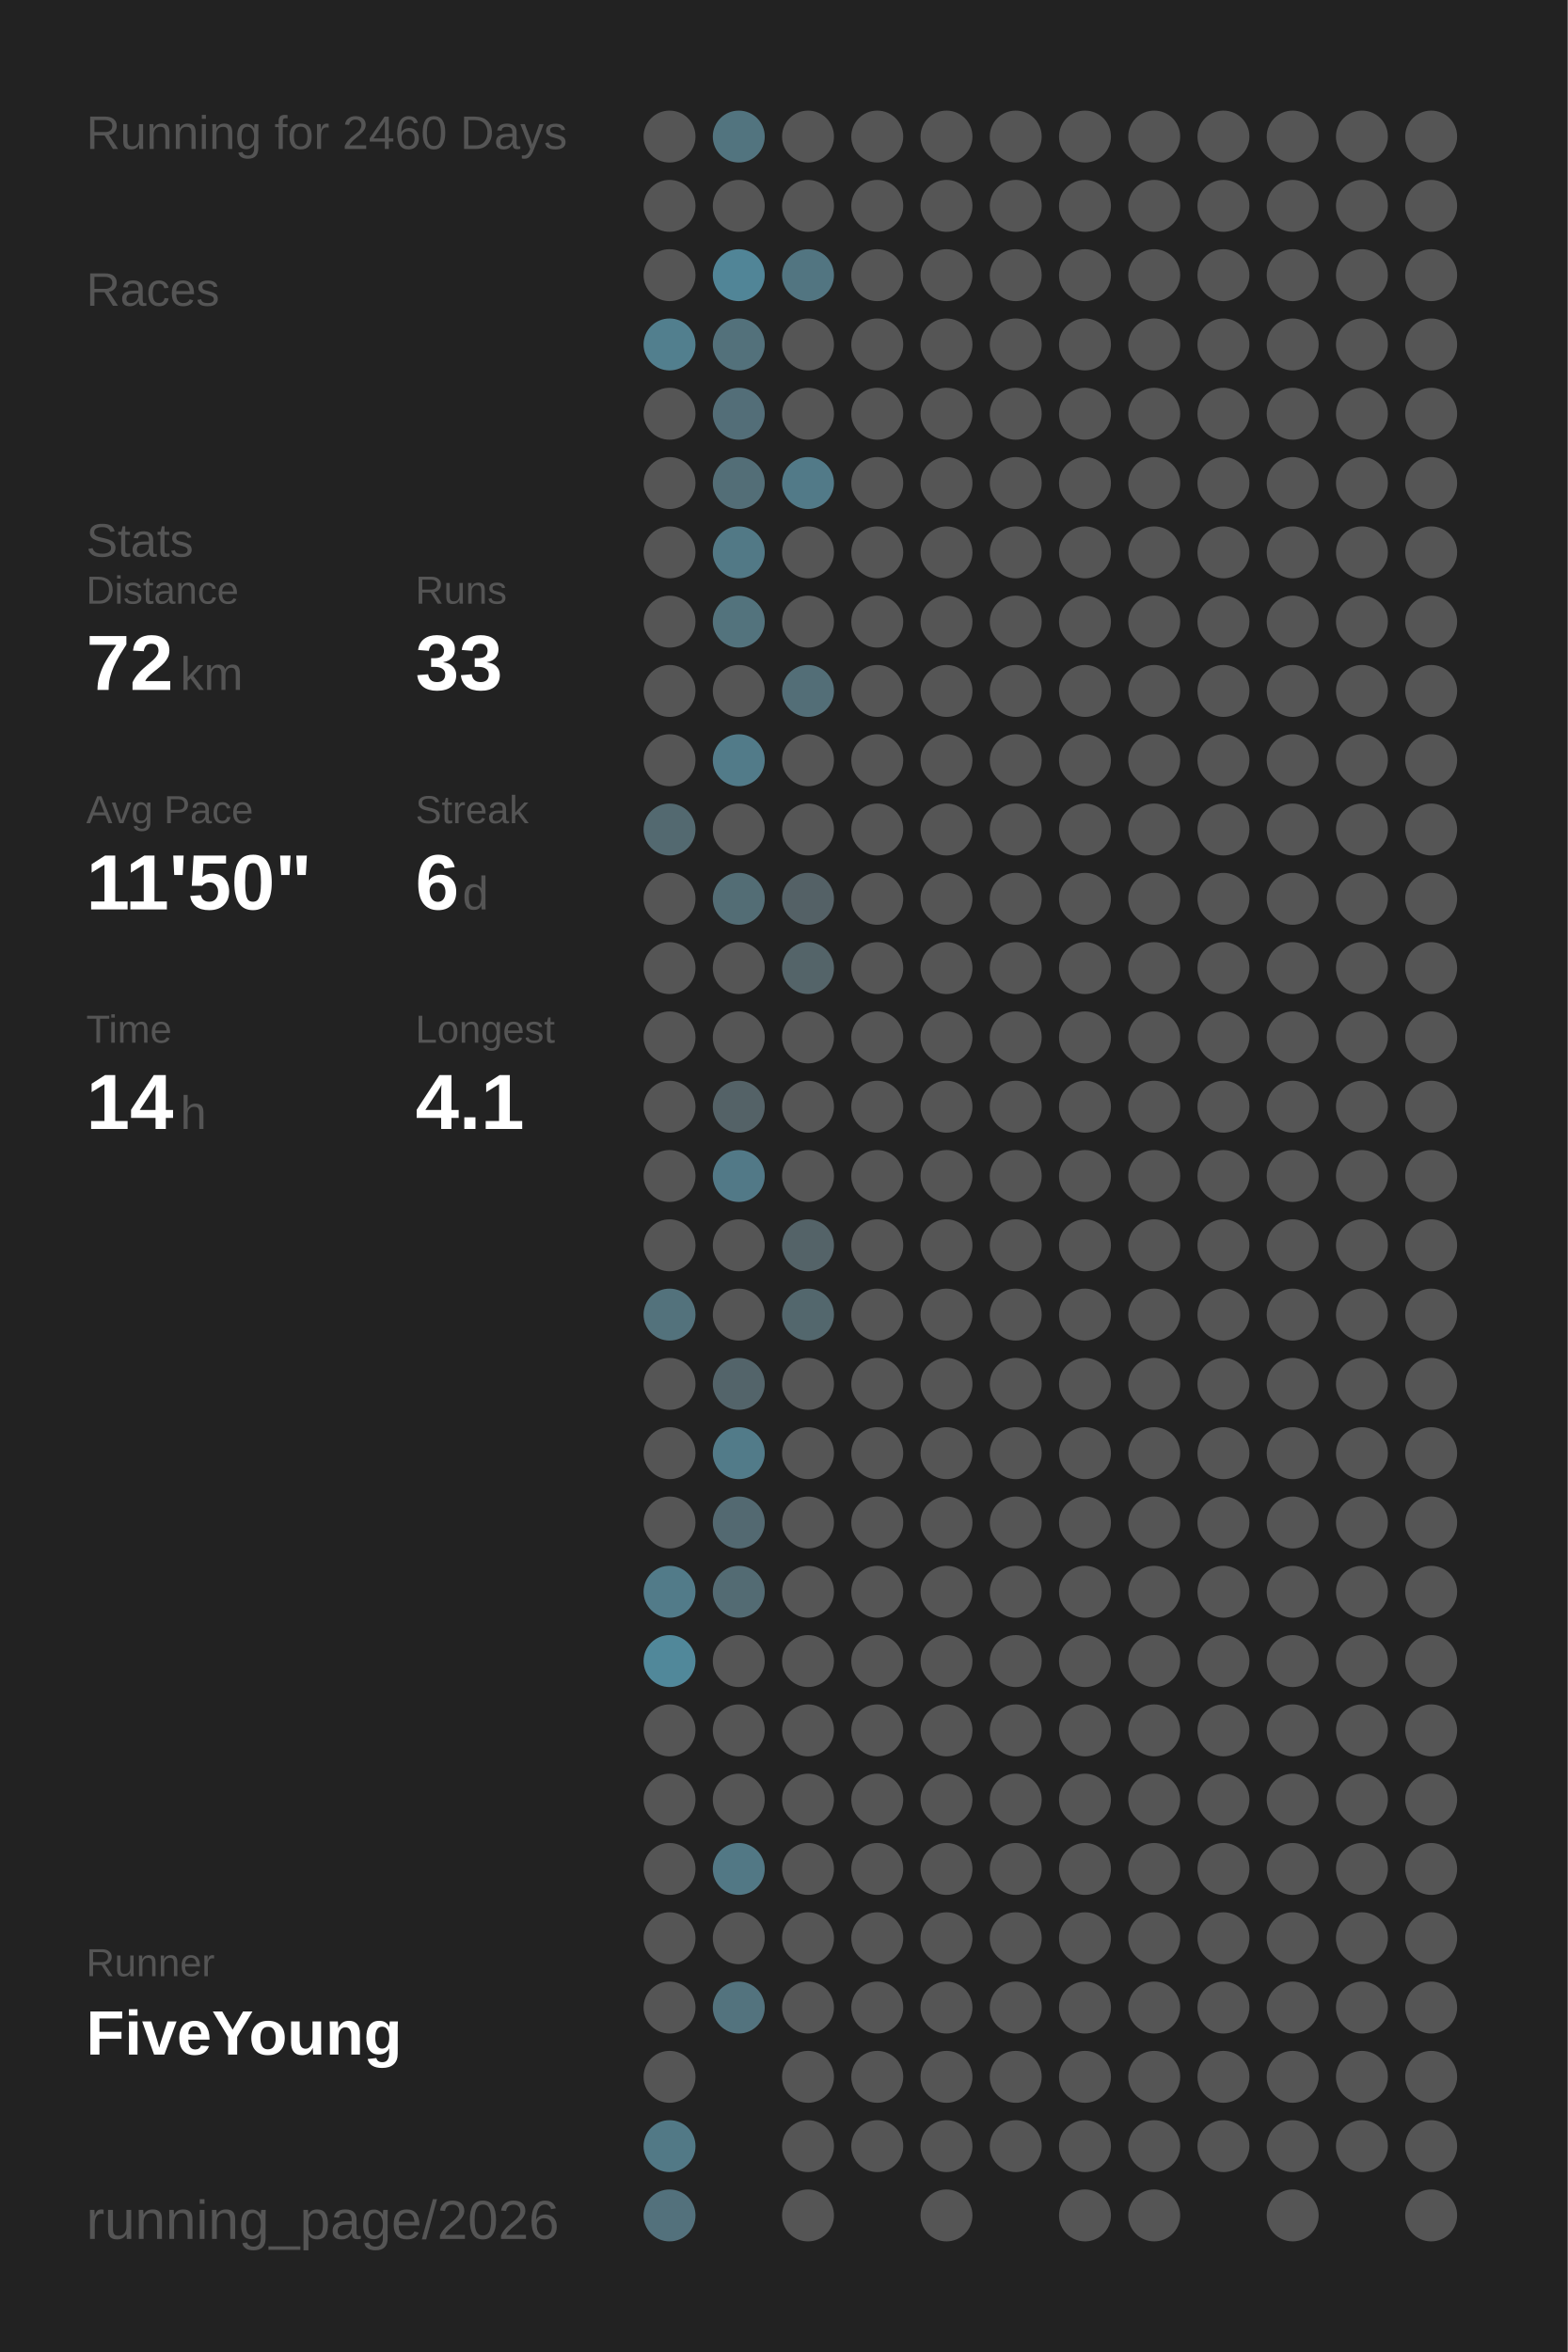
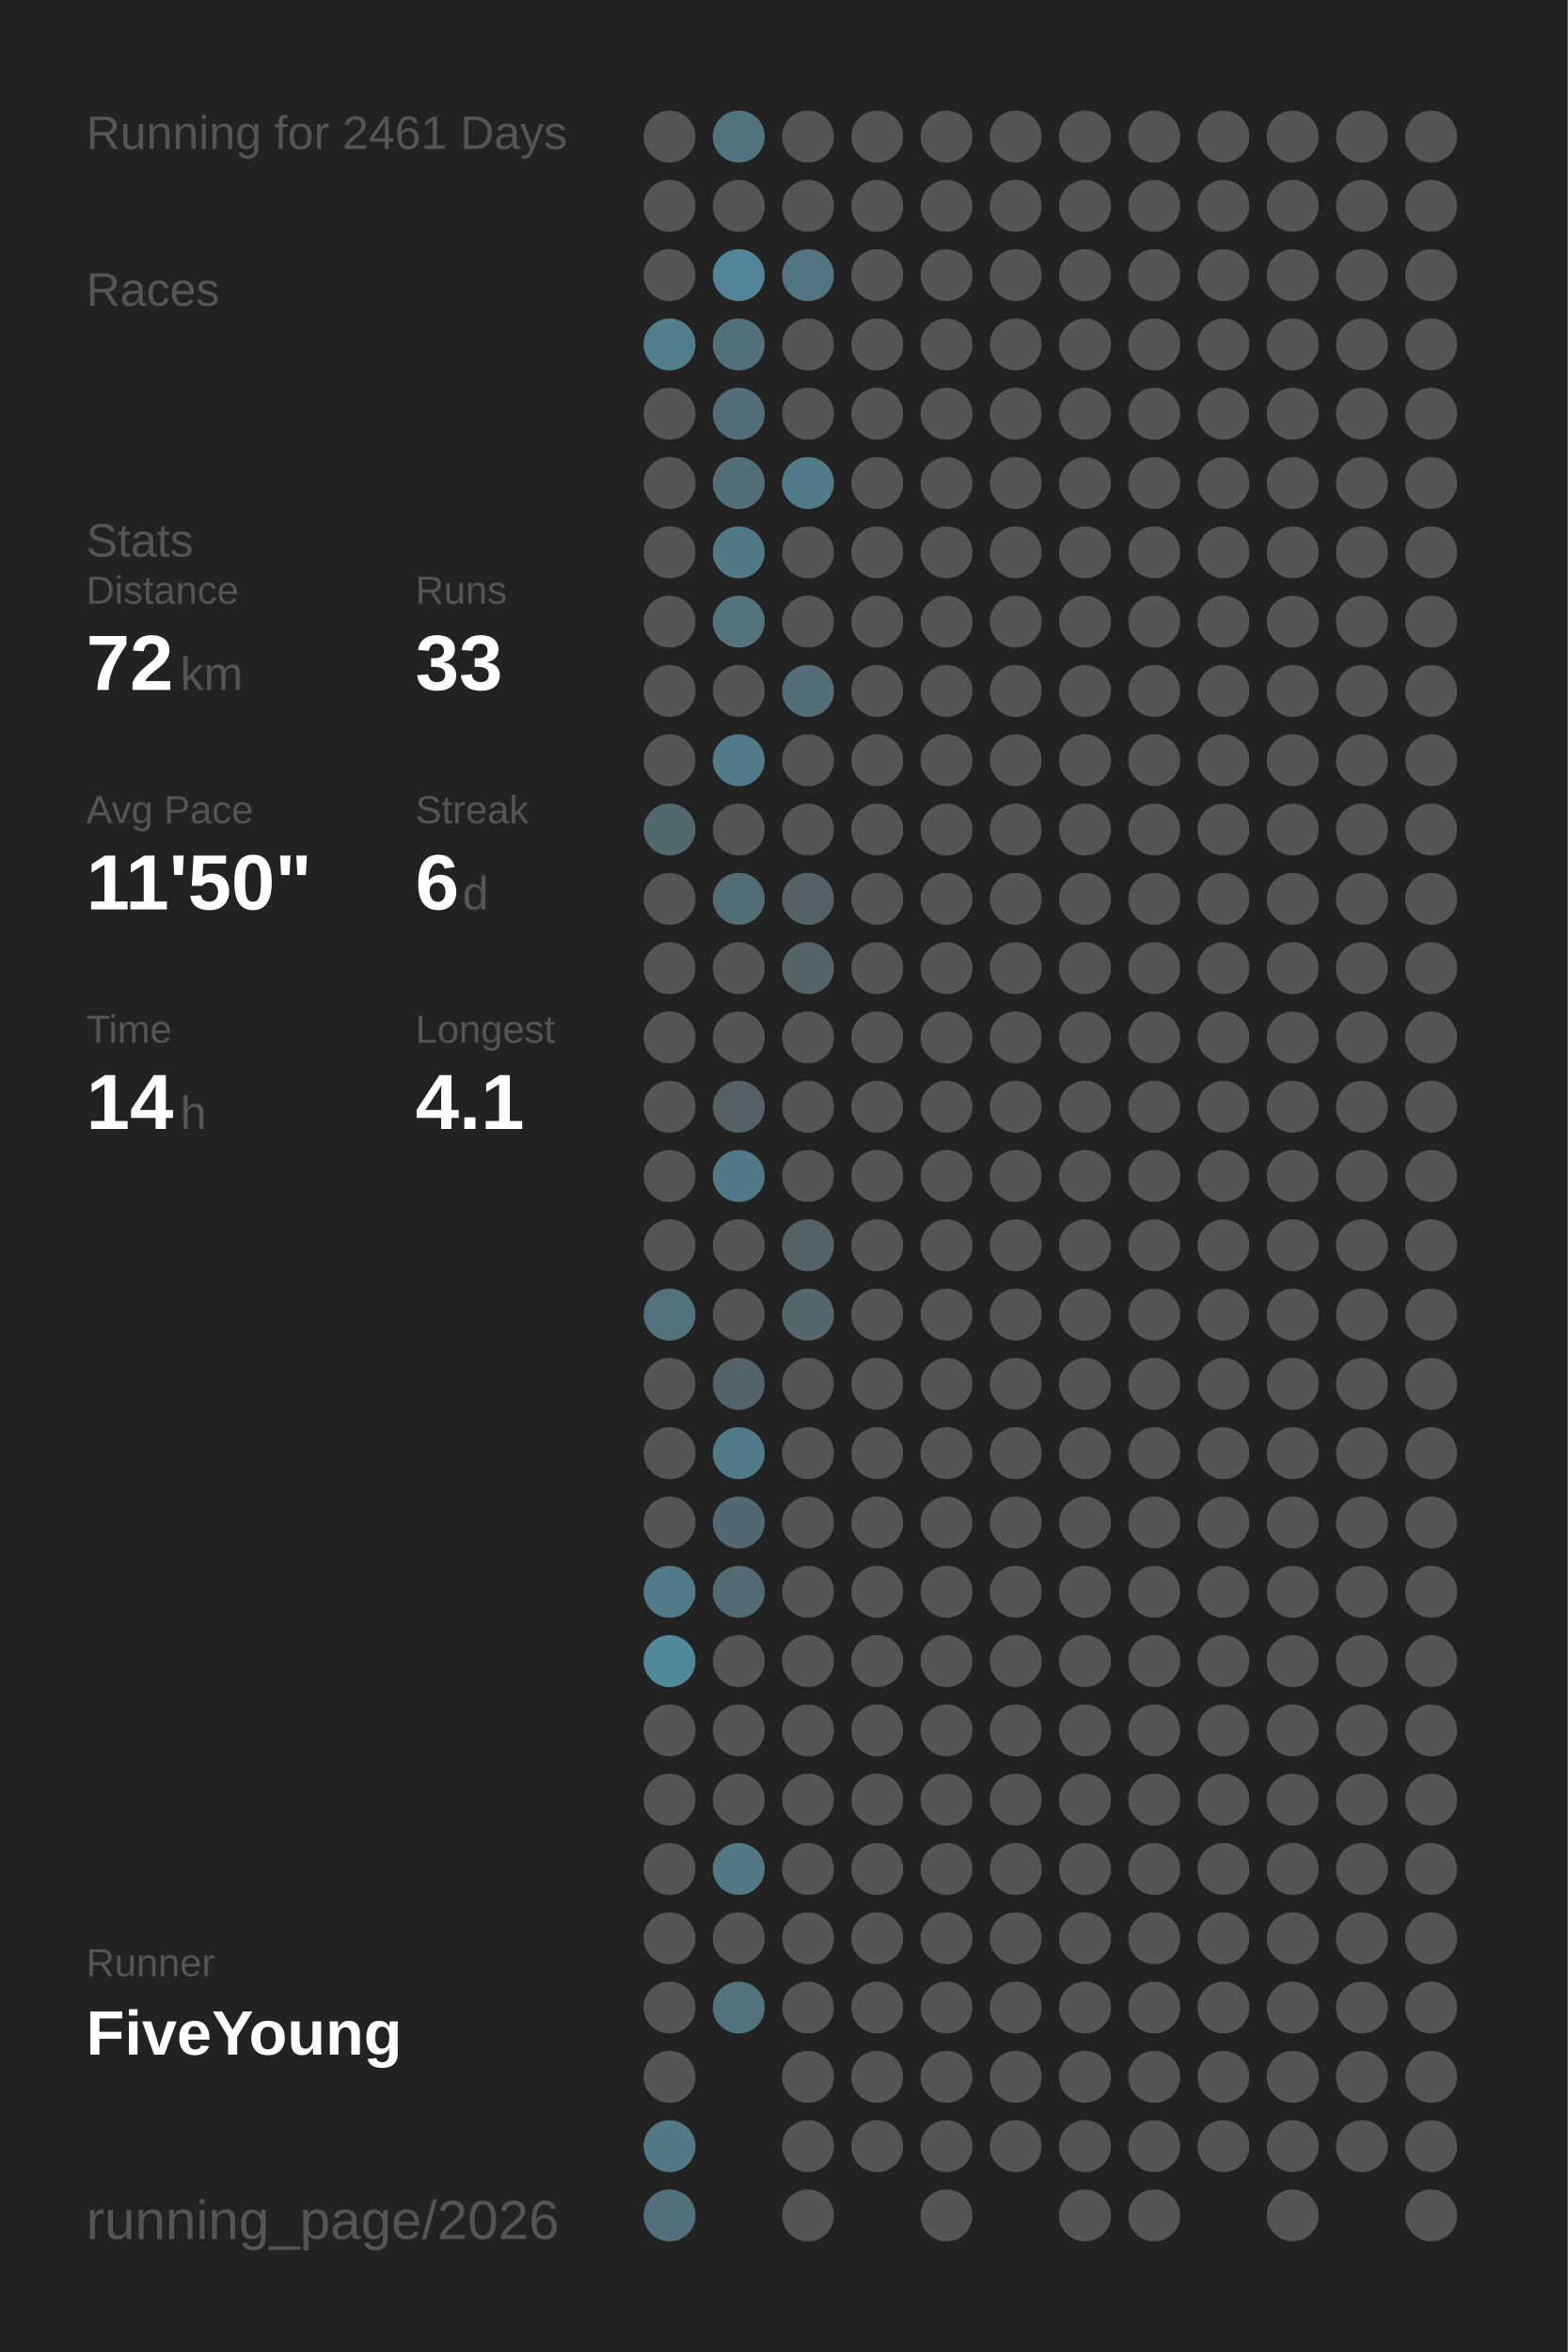
<svg xmlns="http://www.w3.org/2000/svg" baseProfile="full" height="300mm" version="1.1" viewBox="0,0,200,300" width="200mm">
  <defs />
  <rect fill="#222222" height="300" width="200" x="0" y="0" />
-   <text fill="#555555" style="font-size:6px; font-family:Arial;" x="11" y="19">Running for 2460 Days</text>
+   <text fill="#555555" style="font-size:6px; font-family:Arial;" x="11" y="19">Running for 2461 Days</text>
  <text fill="#555555" style="font-size:6px; font-family:Arial;" x="11" y="39">Races</text>
  <text fill="#555555" style="font-size:6px; font-family:Arial;" x="11" y="71">Stats</text>
  <text fill="#555555" style="font-size:5px; font-family:Arial;" x="11" y="77">Distance</text>
  <text fill="#FFFFFF" style="font-size:10px; font-family:Arial; font-weight:bold;" x="11" y="88">72</text>
  <text fill="#555555" style="font-size:6px; font-family:Arial;" x="23" y="88">km</text>
  <text fill="#555555" style="font-size:5px; font-family:Arial;" x="53" y="77">Runs</text>
  <text fill="#FFFFFF" style="font-size:10px; font-family:Arial; font-weight:bold;" x="53" y="88">33</text>
  <text fill="#555555" style="font-size:5px; font-family:Arial;" x="11" y="105">Avg Pace</text>
  <text fill="#FFFFFF" style="font-size:10px; font-family:Arial; font-weight:bold;" x="11" y="116">11'50"</text>
  <text fill="#555555" style="font-size:5px; font-family:Arial;" x="53" y="105">Streak</text>
  <text fill="#FFFFFF" style="font-size:10px; font-family:Arial; font-weight:bold;" x="53" y="116">6</text>
  <text fill="#555555" style="font-size:6px; font-family:Arial;" x="59" y="116">d</text>
  <text fill="#555555" style="font-size:5px; font-family:Arial;" x="11" y="133">Time</text>
  <text fill="#FFFFFF" style="font-size:10px; font-family:Arial; font-weight:bold;" x="11" y="144">14</text>
  <text fill="#555555" style="font-size:6px; font-family:Arial;" x="23" y="144">h</text>
  <text fill="#555555" style="font-size:5px; font-family:Arial;" x="53" y="133">Longest</text>
  <text fill="#FFFFFF" style="font-size:10px; font-family:Arial; font-weight:bold;" x="53" y="144">4.1</text>
  <text fill="#555555" style="font-size:5px; font-family:Arial;" x="11" y="252.065">Runner</text>
  <text fill="#FFFFFF" style="font-size:8px; font-family:Arial; font-weight:bold;" x="11" y="262.065">FiveYoung</text>
  <text fill="#555555" style="font-size:7px; font-family:Arial;" x="11" y="285.581">running_page/2026</text>
  <circle cx="85.417" cy="17.419" fill="#555555" r="3.312" />
  <circle cx="85.417" cy="26.258" fill="#555555" r="3.312" />
  <circle cx="85.417" cy="35.097" fill="#555555" r="3.312" />
  <circle cx="85.417" cy="43.935" fill="#527f8e" r="3.312" />
  <circle cx="85.417" cy="52.774" fill="#555555" r="3.312" />
  <circle cx="85.417" cy="61.613" fill="#555555" r="3.312" />
  <circle cx="85.417" cy="70.452" fill="#555555" r="3.312" />
  <circle cx="85.417" cy="79.29" fill="#555555" r="3.312" />
  <circle cx="85.417" cy="88.129" fill="#555555" r="3.312" />
  <circle cx="85.417" cy="96.968" fill="#555555" r="3.312" />
  <circle cx="85.417" cy="105.806" fill="#536970" r="3.312" />
  <circle cx="85.417" cy="114.645" fill="#555555" r="3.312" />
  <circle cx="85.417" cy="123.484" fill="#555555" r="3.312" />
  <circle cx="85.417" cy="132.323" fill="#555555" r="3.312" />
  <circle cx="85.417" cy="141.161" fill="#555555" r="3.312" />
  <circle cx="85.417" cy="150" fill="#555555" r="3.312" />
  <circle cx="85.417" cy="158.839" fill="#555555" r="3.312" />
  <circle cx="85.417" cy="167.677" fill="#53727c" r="3.312" />
  <circle cx="85.417" cy="176.516" fill="#555555" r="3.312" />
  <circle cx="85.417" cy="185.355" fill="#555555" r="3.312" />
  <circle cx="85.417" cy="194.194" fill="#555555" r="3.312" />
  <circle cx="85.417" cy="203.032" fill="#527b89" r="3.312" />
  <circle cx="85.417" cy="211.871" fill="#51889a" r="3.312" />
  <circle cx="85.417" cy="220.71" fill="#555555" r="3.312" />
  <circle cx="85.417" cy="229.548" fill="#555555" r="3.312" />
  <circle cx="85.417" cy="238.387" fill="#555555" r="3.312" />
  <circle cx="85.417" cy="247.226" fill="#555555" r="3.312" />
  <circle cx="85.417" cy="256.065" fill="#555555" r="3.312" />
  <circle cx="85.417" cy="264.903" fill="#555555" r="3.312" />
  <circle cx="85.417" cy="273.742" fill="#527986" r="3.312" />
  <circle cx="85.417" cy="282.581" fill="#53717c" r="3.312" />
  <circle cx="94.25" cy="17.419" fill="#52747f" r="3.312" />
  <circle cx="94.25" cy="26.258" fill="#555555" r="3.312" />
  <circle cx="94.25" cy="35.097" fill="#518597" r="3.312" />
  <circle cx="94.25" cy="43.935" fill="#53717b" r="3.312" />
  <circle cx="94.25" cy="52.774" fill="#536e78" r="3.312" />
  <circle cx="94.25" cy="61.613" fill="#536e77" r="3.312" />
  <circle cx="94.25" cy="70.452" fill="#527986" r="3.312" />
  <circle cx="94.25" cy="79.29" fill="#53737d" r="3.312" />
  <circle cx="94.25" cy="88.129" fill="#555555" r="3.312" />
  <circle cx="94.25" cy="96.968" fill="#527b89" r="3.312" />
  <circle cx="94.25" cy="105.806" fill="#555555" r="3.312" />
  <circle cx="94.25" cy="114.645" fill="#536d75" r="3.312" />
  <circle cx="94.25" cy="123.484" fill="#555555" r="3.312" />
  <circle cx="94.25" cy="132.323" fill="#555555" r="3.312" />
  <circle cx="94.25" cy="141.161" fill="#546267" r="3.312" />
  <circle cx="94.25" cy="150" fill="#527987" r="3.312" />
  <circle cx="94.25" cy="158.839" fill="#555555" r="3.312" />
  <circle cx="94.25" cy="167.677" fill="#555555" r="3.312" />
  <circle cx="94.25" cy="176.516" fill="#53646a" r="3.312" />
  <circle cx="94.25" cy="185.355" fill="#527b89" r="3.312" />
  <circle cx="94.25" cy="194.194" fill="#536971" r="3.312" />
  <circle cx="94.25" cy="203.032" fill="#536b73" r="3.312" />
  <circle cx="94.25" cy="211.871" fill="#555555" r="3.312" />
  <circle cx="94.25" cy="220.71" fill="#555555" r="3.312" />
  <circle cx="94.25" cy="229.548" fill="#555555" r="3.312" />
  <circle cx="94.25" cy="238.387" fill="#527885" r="3.312" />
  <circle cx="94.25" cy="247.226" fill="#555555" r="3.312" />
  <circle cx="94.25" cy="256.065" fill="#53737e" r="3.312" />
  <circle cx="103.083" cy="17.419" fill="#555555" r="3.312" />
  <circle cx="103.083" cy="26.258" fill="#555555" r="3.312" />
  <circle cx="103.083" cy="35.097" fill="#527581" r="3.312" />
  <circle cx="103.083" cy="43.935" fill="#555555" r="3.312" />
  <circle cx="103.083" cy="52.774" fill="#555555" r="3.312" />
  <circle cx="103.083" cy="61.613" fill="#527a88" r="3.312" />
  <circle cx="103.083" cy="70.452" fill="#555555" r="3.312" />
  <circle cx="103.083" cy="79.29" fill="#555555" r="3.312" />
  <circle cx="103.083" cy="88.129" fill="#536e77" r="3.312" />
  <circle cx="103.083" cy="96.968" fill="#555555" r="3.312" />
  <circle cx="103.083" cy="105.806" fill="#555555" r="3.312" />
  <circle cx="103.083" cy="114.645" fill="#546166" r="3.312" />
  <circle cx="103.083" cy="123.484" fill="#546469" r="3.312" />
  <circle cx="103.083" cy="132.323" fill="#555555" r="3.312" />
  <circle cx="103.083" cy="141.161" fill="#555555" r="3.312" />
  <circle cx="103.083" cy="150" fill="#555555" r="3.312" />
  <circle cx="103.083" cy="158.839" fill="#546368" r="3.312" />
  <circle cx="103.083" cy="167.677" fill="#53676d" r="3.312" />
  <circle cx="103.083" cy="176.516" fill="#555555" r="3.312" />
  <circle cx="103.083" cy="185.355" fill="#555555" r="3.312" />
  <circle cx="103.083" cy="194.194" fill="#555555" r="3.312" />
  <circle cx="103.083" cy="203.032" fill="#555555" r="3.312" />
  <circle cx="103.083" cy="211.871" fill="#555555" r="3.312" />
  <circle cx="103.083" cy="220.71" fill="#555555" r="3.312" />
  <circle cx="103.083" cy="229.548" fill="#555555" r="3.312" />
  <circle cx="103.083" cy="238.387" fill="#555555" r="3.312" />
  <circle cx="103.083" cy="247.226" fill="#555555" r="3.312" />
  <circle cx="103.083" cy="256.065" fill="#555555" r="3.312" />
  <circle cx="103.083" cy="264.903" fill="#555555" r="3.312" />
  <circle cx="103.083" cy="273.742" fill="#555555" r="3.312" />
  <circle cx="103.083" cy="282.581" fill="#555555" r="3.312" />
  <circle cx="111.917" cy="17.419" fill="#555555" r="3.312" />
  <circle cx="111.917" cy="26.258" fill="#555555" r="3.312" />
  <circle cx="111.917" cy="35.097" fill="#555555" r="3.312" />
  <circle cx="111.917" cy="43.935" fill="#555555" r="3.312" />
  <circle cx="111.917" cy="52.774" fill="#555555" r="3.312" />
  <circle cx="111.917" cy="61.613" fill="#555555" r="3.312" />
  <circle cx="111.917" cy="70.452" fill="#555555" r="3.312" />
  <circle cx="111.917" cy="79.29" fill="#555555" r="3.312" />
  <circle cx="111.917" cy="88.129" fill="#555555" r="3.312" />
  <circle cx="111.917" cy="96.968" fill="#555555" r="3.312" />
  <circle cx="111.917" cy="105.806" fill="#555555" r="3.312" />
  <circle cx="111.917" cy="114.645" fill="#555555" r="3.312" />
  <circle cx="111.917" cy="123.484" fill="#555555" r="3.312" />
  <circle cx="111.917" cy="132.323" fill="#555555" r="3.312" />
  <circle cx="111.917" cy="141.161" fill="#555555" r="3.312" />
  <circle cx="111.917" cy="150" fill="#555555" r="3.312" />
  <circle cx="111.917" cy="158.839" fill="#555555" r="3.312" />
  <circle cx="111.917" cy="167.677" fill="#555555" r="3.312" />
  <circle cx="111.917" cy="176.516" fill="#555555" r="3.312" />
  <circle cx="111.917" cy="185.355" fill="#555555" r="3.312" />
  <circle cx="111.917" cy="194.194" fill="#555555" r="3.312" />
  <circle cx="111.917" cy="203.032" fill="#555555" r="3.312" />
  <circle cx="111.917" cy="211.871" fill="#555555" r="3.312" />
  <circle cx="111.917" cy="220.71" fill="#555555" r="3.312" />
  <circle cx="111.917" cy="229.548" fill="#555555" r="3.312" />
  <circle cx="111.917" cy="238.387" fill="#555555" r="3.312" />
  <circle cx="111.917" cy="247.226" fill="#555555" r="3.312" />
  <circle cx="111.917" cy="256.065" fill="#555555" r="3.312" />
  <circle cx="111.917" cy="264.903" fill="#555555" r="3.312" />
  <circle cx="111.917" cy="273.742" fill="#555555" r="3.312" />
  <circle cx="120.75" cy="17.419" fill="#555555" r="3.312" />
  <circle cx="120.75" cy="26.258" fill="#555555" r="3.312" />
  <circle cx="120.75" cy="35.097" fill="#555555" r="3.312" />
  <circle cx="120.75" cy="43.935" fill="#555555" r="3.312" />
  <circle cx="120.75" cy="52.774" fill="#555555" r="3.312" />
  <circle cx="120.75" cy="61.613" fill="#555555" r="3.312" />
  <circle cx="120.75" cy="70.452" fill="#555555" r="3.312" />
  <circle cx="120.75" cy="79.29" fill="#555555" r="3.312" />
  <circle cx="120.75" cy="88.129" fill="#555555" r="3.312" />
  <circle cx="120.75" cy="96.968" fill="#555555" r="3.312" />
  <circle cx="120.75" cy="105.806" fill="#555555" r="3.312" />
  <circle cx="120.75" cy="114.645" fill="#555555" r="3.312" />
  <circle cx="120.75" cy="123.484" fill="#555555" r="3.312" />
  <circle cx="120.75" cy="132.323" fill="#555555" r="3.312" />
  <circle cx="120.75" cy="141.161" fill="#555555" r="3.312" />
  <circle cx="120.75" cy="150" fill="#555555" r="3.312" />
  <circle cx="120.75" cy="158.839" fill="#555555" r="3.312" />
  <circle cx="120.75" cy="167.677" fill="#555555" r="3.312" />
  <circle cx="120.75" cy="176.516" fill="#555555" r="3.312" />
  <circle cx="120.75" cy="185.355" fill="#555555" r="3.312" />
  <circle cx="120.75" cy="194.194" fill="#555555" r="3.312" />
  <circle cx="120.75" cy="203.032" fill="#555555" r="3.312" />
  <circle cx="120.75" cy="211.871" fill="#555555" r="3.312" />
  <circle cx="120.75" cy="220.71" fill="#555555" r="3.312" />
  <circle cx="120.75" cy="229.548" fill="#555555" r="3.312" />
  <circle cx="120.75" cy="238.387" fill="#555555" r="3.312" />
  <circle cx="120.75" cy="247.226" fill="#555555" r="3.312" />
  <circle cx="120.75" cy="256.065" fill="#555555" r="3.312" />
  <circle cx="120.75" cy="264.903" fill="#555555" r="3.312" />
  <circle cx="120.75" cy="273.742" fill="#555555" r="3.312" />
  <circle cx="120.75" cy="282.581" fill="#555555" r="3.312" />
  <circle cx="129.583" cy="17.419" fill="#555555" r="3.312" />
  <circle cx="129.583" cy="26.258" fill="#555555" r="3.312" />
  <circle cx="129.583" cy="35.097" fill="#555555" r="3.312" />
  <circle cx="129.583" cy="43.935" fill="#555555" r="3.312" />
  <circle cx="129.583" cy="52.774" fill="#555555" r="3.312" />
  <circle cx="129.583" cy="61.613" fill="#555555" r="3.312" />
  <circle cx="129.583" cy="70.452" fill="#555555" r="3.312" />
  <circle cx="129.583" cy="79.29" fill="#555555" r="3.312" />
  <circle cx="129.583" cy="88.129" fill="#555555" r="3.312" />
  <circle cx="129.583" cy="96.968" fill="#555555" r="3.312" />
  <circle cx="129.583" cy="105.806" fill="#555555" r="3.312" />
  <circle cx="129.583" cy="114.645" fill="#555555" r="3.312" />
  <circle cx="129.583" cy="123.484" fill="#555555" r="3.312" />
  <circle cx="129.583" cy="132.323" fill="#555555" r="3.312" />
  <circle cx="129.583" cy="141.161" fill="#555555" r="3.312" />
  <circle cx="129.583" cy="150" fill="#555555" r="3.312" />
  <circle cx="129.583" cy="158.839" fill="#555555" r="3.312" />
  <circle cx="129.583" cy="167.677" fill="#555555" r="3.312" />
  <circle cx="129.583" cy="176.516" fill="#555555" r="3.312" />
  <circle cx="129.583" cy="185.355" fill="#555555" r="3.312" />
  <circle cx="129.583" cy="194.194" fill="#555555" r="3.312" />
  <circle cx="129.583" cy="203.032" fill="#555555" r="3.312" />
  <circle cx="129.583" cy="211.871" fill="#555555" r="3.312" />
  <circle cx="129.583" cy="220.71" fill="#555555" r="3.312" />
  <circle cx="129.583" cy="229.548" fill="#555555" r="3.312" />
  <circle cx="129.583" cy="238.387" fill="#555555" r="3.312" />
  <circle cx="129.583" cy="247.226" fill="#555555" r="3.312" />
  <circle cx="129.583" cy="256.065" fill="#555555" r="3.312" />
  <circle cx="129.583" cy="264.903" fill="#555555" r="3.312" />
  <circle cx="129.583" cy="273.742" fill="#555555" r="3.312" />
  <circle cx="138.417" cy="17.419" fill="#555555" r="3.312" />
  <circle cx="138.417" cy="26.258" fill="#555555" r="3.312" />
  <circle cx="138.417" cy="35.097" fill="#555555" r="3.312" />
  <circle cx="138.417" cy="43.935" fill="#555555" r="3.312" />
  <circle cx="138.417" cy="52.774" fill="#555555" r="3.312" />
  <circle cx="138.417" cy="61.613" fill="#555555" r="3.312" />
  <circle cx="138.417" cy="70.452" fill="#555555" r="3.312" />
  <circle cx="138.417" cy="79.29" fill="#555555" r="3.312" />
  <circle cx="138.417" cy="88.129" fill="#555555" r="3.312" />
  <circle cx="138.417" cy="96.968" fill="#555555" r="3.312" />
  <circle cx="138.417" cy="105.806" fill="#555555" r="3.312" />
  <circle cx="138.417" cy="114.645" fill="#555555" r="3.312" />
  <circle cx="138.417" cy="123.484" fill="#555555" r="3.312" />
  <circle cx="138.417" cy="132.323" fill="#555555" r="3.312" />
  <circle cx="138.417" cy="141.161" fill="#555555" r="3.312" />
  <circle cx="138.417" cy="150" fill="#555555" r="3.312" />
  <circle cx="138.417" cy="158.839" fill="#555555" r="3.312" />
  <circle cx="138.417" cy="167.677" fill="#555555" r="3.312" />
  <circle cx="138.417" cy="176.516" fill="#555555" r="3.312" />
  <circle cx="138.417" cy="185.355" fill="#555555" r="3.312" />
  <circle cx="138.417" cy="194.194" fill="#555555" r="3.312" />
  <circle cx="138.417" cy="203.032" fill="#555555" r="3.312" />
  <circle cx="138.417" cy="211.871" fill="#555555" r="3.312" />
  <circle cx="138.417" cy="220.71" fill="#555555" r="3.312" />
  <circle cx="138.417" cy="229.548" fill="#555555" r="3.312" />
  <circle cx="138.417" cy="238.387" fill="#555555" r="3.312" />
  <circle cx="138.417" cy="247.226" fill="#555555" r="3.312" />
  <circle cx="138.417" cy="256.065" fill="#555555" r="3.312" />
  <circle cx="138.417" cy="264.903" fill="#555555" r="3.312" />
  <circle cx="138.417" cy="273.742" fill="#555555" r="3.312" />
  <circle cx="138.417" cy="282.581" fill="#555555" r="3.312" />
  <circle cx="147.25" cy="17.419" fill="#555555" r="3.312" />
  <circle cx="147.25" cy="26.258" fill="#555555" r="3.312" />
  <circle cx="147.25" cy="35.097" fill="#555555" r="3.312" />
  <circle cx="147.25" cy="43.935" fill="#555555" r="3.312" />
  <circle cx="147.25" cy="52.774" fill="#555555" r="3.312" />
  <circle cx="147.25" cy="61.613" fill="#555555" r="3.312" />
  <circle cx="147.25" cy="70.452" fill="#555555" r="3.312" />
  <circle cx="147.25" cy="79.29" fill="#555555" r="3.312" />
  <circle cx="147.25" cy="88.129" fill="#555555" r="3.312" />
  <circle cx="147.25" cy="96.968" fill="#555555" r="3.312" />
  <circle cx="147.25" cy="105.806" fill="#555555" r="3.312" />
  <circle cx="147.25" cy="114.645" fill="#555555" r="3.312" />
  <circle cx="147.25" cy="123.484" fill="#555555" r="3.312" />
  <circle cx="147.25" cy="132.323" fill="#555555" r="3.312" />
  <circle cx="147.25" cy="141.161" fill="#555555" r="3.312" />
  <circle cx="147.25" cy="150" fill="#555555" r="3.312" />
  <circle cx="147.25" cy="158.839" fill="#555555" r="3.312" />
  <circle cx="147.25" cy="167.677" fill="#555555" r="3.312" />
  <circle cx="147.25" cy="176.516" fill="#555555" r="3.312" />
  <circle cx="147.25" cy="185.355" fill="#555555" r="3.312" />
  <circle cx="147.25" cy="194.194" fill="#555555" r="3.312" />
  <circle cx="147.25" cy="203.032" fill="#555555" r="3.312" />
  <circle cx="147.25" cy="211.871" fill="#555555" r="3.312" />
  <circle cx="147.25" cy="220.71" fill="#555555" r="3.312" />
  <circle cx="147.25" cy="229.548" fill="#555555" r="3.312" />
  <circle cx="147.25" cy="238.387" fill="#555555" r="3.312" />
  <circle cx="147.25" cy="247.226" fill="#555555" r="3.312" />
  <circle cx="147.25" cy="256.065" fill="#555555" r="3.312" />
  <circle cx="147.25" cy="264.903" fill="#555555" r="3.312" />
  <circle cx="147.25" cy="273.742" fill="#555555" r="3.312" />
  <circle cx="147.25" cy="282.581" fill="#555555" r="3.312" />
  <circle cx="156.083" cy="17.419" fill="#555555" r="3.312" />
  <circle cx="156.083" cy="26.258" fill="#555555" r="3.312" />
  <circle cx="156.083" cy="35.097" fill="#555555" r="3.312" />
  <circle cx="156.083" cy="43.935" fill="#555555" r="3.312" />
  <circle cx="156.083" cy="52.774" fill="#555555" r="3.312" />
  <circle cx="156.083" cy="61.613" fill="#555555" r="3.312" />
  <circle cx="156.083" cy="70.452" fill="#555555" r="3.312" />
  <circle cx="156.083" cy="79.29" fill="#555555" r="3.312" />
  <circle cx="156.083" cy="88.129" fill="#555555" r="3.312" />
  <circle cx="156.083" cy="96.968" fill="#555555" r="3.312" />
  <circle cx="156.083" cy="105.806" fill="#555555" r="3.312" />
  <circle cx="156.083" cy="114.645" fill="#555555" r="3.312" />
  <circle cx="156.083" cy="123.484" fill="#555555" r="3.312" />
  <circle cx="156.083" cy="132.323" fill="#555555" r="3.312" />
  <circle cx="156.083" cy="141.161" fill="#555555" r="3.312" />
  <circle cx="156.083" cy="150" fill="#555555" r="3.312" />
  <circle cx="156.083" cy="158.839" fill="#555555" r="3.312" />
  <circle cx="156.083" cy="167.677" fill="#555555" r="3.312" />
  <circle cx="156.083" cy="176.516" fill="#555555" r="3.312" />
  <circle cx="156.083" cy="185.355" fill="#555555" r="3.312" />
  <circle cx="156.083" cy="194.194" fill="#555555" r="3.312" />
  <circle cx="156.083" cy="203.032" fill="#555555" r="3.312" />
  <circle cx="156.083" cy="211.871" fill="#555555" r="3.312" />
  <circle cx="156.083" cy="220.71" fill="#555555" r="3.312" />
  <circle cx="156.083" cy="229.548" fill="#555555" r="3.312" />
  <circle cx="156.083" cy="238.387" fill="#555555" r="3.312" />
  <circle cx="156.083" cy="247.226" fill="#555555" r="3.312" />
  <circle cx="156.083" cy="256.065" fill="#555555" r="3.312" />
  <circle cx="156.083" cy="264.903" fill="#555555" r="3.312" />
  <circle cx="156.083" cy="273.742" fill="#555555" r="3.312" />
  <circle cx="164.917" cy="17.419" fill="#555555" r="3.312" />
  <circle cx="164.917" cy="26.258" fill="#555555" r="3.312" />
  <circle cx="164.917" cy="35.097" fill="#555555" r="3.312" />
  <circle cx="164.917" cy="43.935" fill="#555555" r="3.312" />
  <circle cx="164.917" cy="52.774" fill="#555555" r="3.312" />
  <circle cx="164.917" cy="61.613" fill="#555555" r="3.312" />
  <circle cx="164.917" cy="70.452" fill="#555555" r="3.312" />
  <circle cx="164.917" cy="79.29" fill="#555555" r="3.312" />
  <circle cx="164.917" cy="88.129" fill="#555555" r="3.312" />
  <circle cx="164.917" cy="96.968" fill="#555555" r="3.312" />
  <circle cx="164.917" cy="105.806" fill="#555555" r="3.312" />
  <circle cx="164.917" cy="114.645" fill="#555555" r="3.312" />
  <circle cx="164.917" cy="123.484" fill="#555555" r="3.312" />
  <circle cx="164.917" cy="132.323" fill="#555555" r="3.312" />
  <circle cx="164.917" cy="141.161" fill="#555555" r="3.312" />
  <circle cx="164.917" cy="150" fill="#555555" r="3.312" />
  <circle cx="164.917" cy="158.839" fill="#555555" r="3.312" />
  <circle cx="164.917" cy="167.677" fill="#555555" r="3.312" />
  <circle cx="164.917" cy="176.516" fill="#555555" r="3.312" />
  <circle cx="164.917" cy="185.355" fill="#555555" r="3.312" />
  <circle cx="164.917" cy="194.194" fill="#555555" r="3.312" />
  <circle cx="164.917" cy="203.032" fill="#555555" r="3.312" />
  <circle cx="164.917" cy="211.871" fill="#555555" r="3.312" />
  <circle cx="164.917" cy="220.71" fill="#555555" r="3.312" />
  <circle cx="164.917" cy="229.548" fill="#555555" r="3.312" />
  <circle cx="164.917" cy="238.387" fill="#555555" r="3.312" />
  <circle cx="164.917" cy="247.226" fill="#555555" r="3.312" />
  <circle cx="164.917" cy="256.065" fill="#555555" r="3.312" />
  <circle cx="164.917" cy="264.903" fill="#555555" r="3.312" />
  <circle cx="164.917" cy="273.742" fill="#555555" r="3.312" />
  <circle cx="164.917" cy="282.581" fill="#555555" r="3.312" />
  <circle cx="173.75" cy="17.419" fill="#555555" r="3.312" />
  <circle cx="173.75" cy="26.258" fill="#555555" r="3.312" />
  <circle cx="173.75" cy="35.097" fill="#555555" r="3.312" />
  <circle cx="173.75" cy="43.935" fill="#555555" r="3.312" />
  <circle cx="173.75" cy="52.774" fill="#555555" r="3.312" />
  <circle cx="173.75" cy="61.613" fill="#555555" r="3.312" />
  <circle cx="173.75" cy="70.452" fill="#555555" r="3.312" />
  <circle cx="173.75" cy="79.29" fill="#555555" r="3.312" />
  <circle cx="173.75" cy="88.129" fill="#555555" r="3.312" />
  <circle cx="173.75" cy="96.968" fill="#555555" r="3.312" />
  <circle cx="173.75" cy="105.806" fill="#555555" r="3.312" />
  <circle cx="173.75" cy="114.645" fill="#555555" r="3.312" />
  <circle cx="173.75" cy="123.484" fill="#555555" r="3.312" />
  <circle cx="173.75" cy="132.323" fill="#555555" r="3.312" />
  <circle cx="173.75" cy="141.161" fill="#555555" r="3.312" />
  <circle cx="173.75" cy="150" fill="#555555" r="3.312" />
  <circle cx="173.75" cy="158.839" fill="#555555" r="3.312" />
  <circle cx="173.75" cy="167.677" fill="#555555" r="3.312" />
  <circle cx="173.75" cy="176.516" fill="#555555" r="3.312" />
  <circle cx="173.75" cy="185.355" fill="#555555" r="3.312" />
  <circle cx="173.75" cy="194.194" fill="#555555" r="3.312" />
  <circle cx="173.75" cy="203.032" fill="#555555" r="3.312" />
  <circle cx="173.75" cy="211.871" fill="#555555" r="3.312" />
  <circle cx="173.75" cy="220.71" fill="#555555" r="3.312" />
  <circle cx="173.75" cy="229.548" fill="#555555" r="3.312" />
  <circle cx="173.75" cy="238.387" fill="#555555" r="3.312" />
  <circle cx="173.75" cy="247.226" fill="#555555" r="3.312" />
  <circle cx="173.75" cy="256.065" fill="#555555" r="3.312" />
  <circle cx="173.75" cy="264.903" fill="#555555" r="3.312" />
  <circle cx="173.75" cy="273.742" fill="#555555" r="3.312" />
  <circle cx="182.583" cy="17.419" fill="#555555" r="3.312" />
  <circle cx="182.583" cy="26.258" fill="#555555" r="3.312" />
  <circle cx="182.583" cy="35.097" fill="#555555" r="3.312" />
  <circle cx="182.583" cy="43.935" fill="#555555" r="3.312" />
  <circle cx="182.583" cy="52.774" fill="#555555" r="3.312" />
  <circle cx="182.583" cy="61.613" fill="#555555" r="3.312" />
  <circle cx="182.583" cy="70.452" fill="#555555" r="3.312" />
  <circle cx="182.583" cy="79.29" fill="#555555" r="3.312" />
  <circle cx="182.583" cy="88.129" fill="#555555" r="3.312" />
  <circle cx="182.583" cy="96.968" fill="#555555" r="3.312" />
  <circle cx="182.583" cy="105.806" fill="#555555" r="3.312" />
  <circle cx="182.583" cy="114.645" fill="#555555" r="3.312" />
  <circle cx="182.583" cy="123.484" fill="#555555" r="3.312" />
  <circle cx="182.583" cy="132.323" fill="#555555" r="3.312" />
  <circle cx="182.583" cy="141.161" fill="#555555" r="3.312" />
  <circle cx="182.583" cy="150" fill="#555555" r="3.312" />
  <circle cx="182.583" cy="158.839" fill="#555555" r="3.312" />
  <circle cx="182.583" cy="167.677" fill="#555555" r="3.312" />
  <circle cx="182.583" cy="176.516" fill="#555555" r="3.312" />
  <circle cx="182.583" cy="185.355" fill="#555555" r="3.312" />
  <circle cx="182.583" cy="194.194" fill="#555555" r="3.312" />
  <circle cx="182.583" cy="203.032" fill="#555555" r="3.312" />
  <circle cx="182.583" cy="211.871" fill="#555555" r="3.312" />
  <circle cx="182.583" cy="220.71" fill="#555555" r="3.312" />
  <circle cx="182.583" cy="229.548" fill="#555555" r="3.312" />
  <circle cx="182.583" cy="238.387" fill="#555555" r="3.312" />
  <circle cx="182.583" cy="247.226" fill="#555555" r="3.312" />
  <circle cx="182.583" cy="256.065" fill="#555555" r="3.312" />
  <circle cx="182.583" cy="264.903" fill="#555555" r="3.312" />
  <circle cx="182.583" cy="273.742" fill="#555555" r="3.312" />
  <circle cx="182.583" cy="282.581" fill="#555555" r="3.312" />
</svg>
